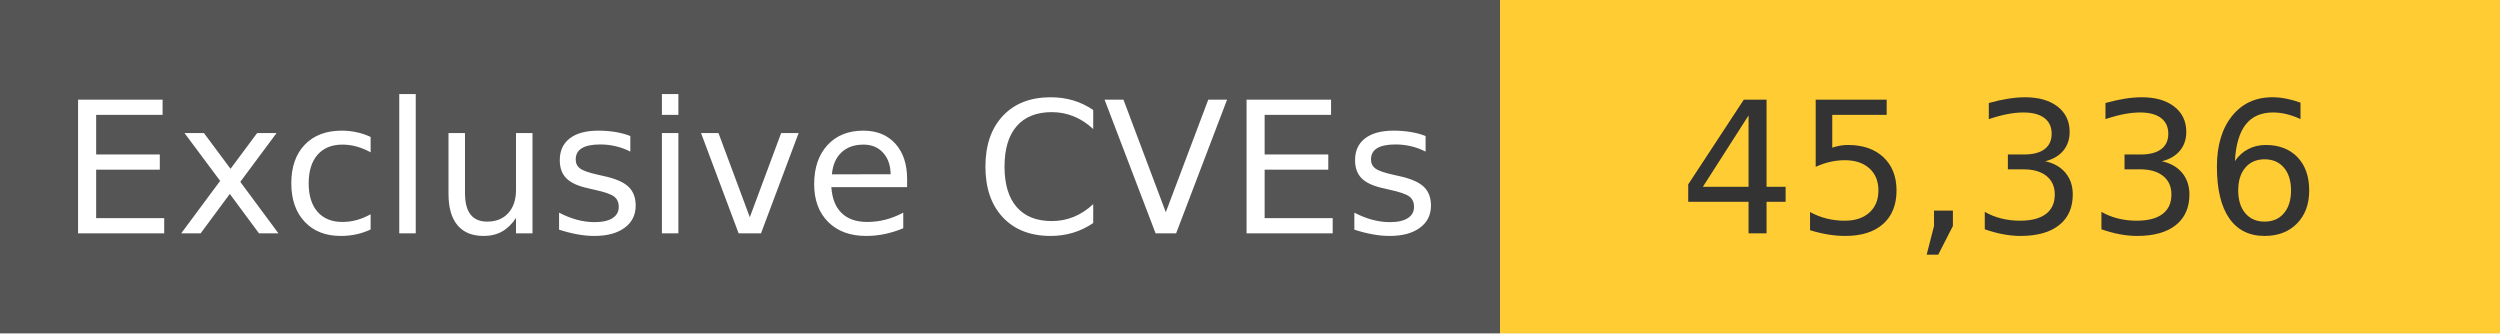
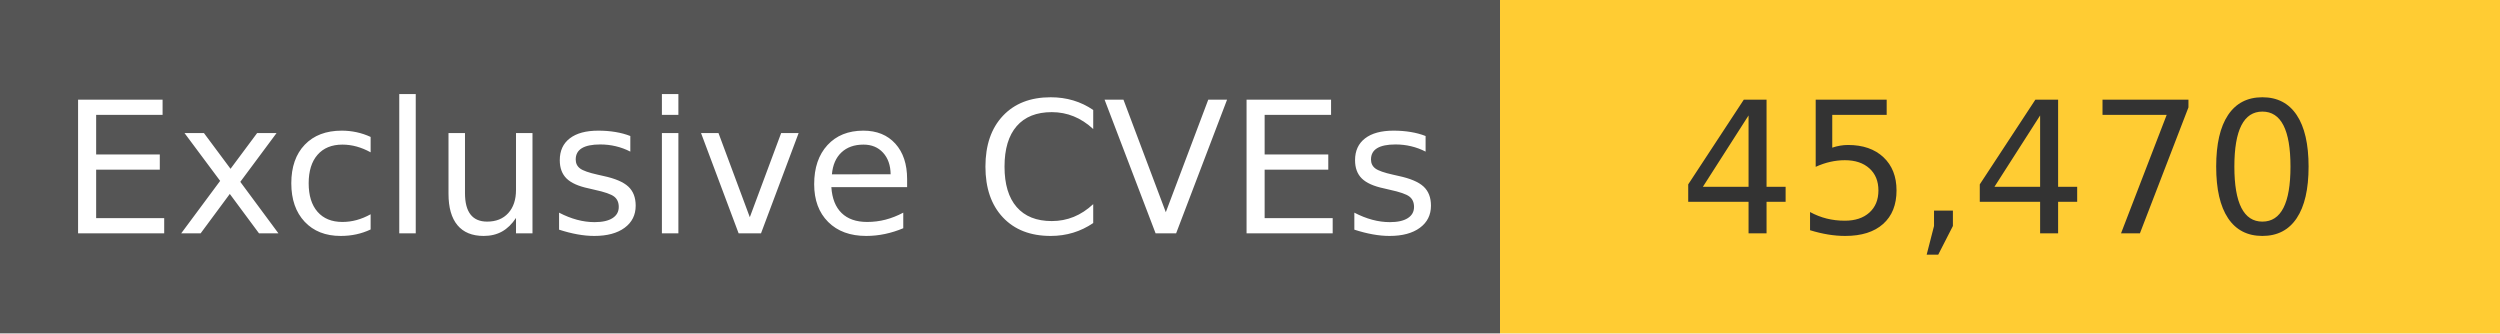
<svg xmlns="http://www.w3.org/2000/svg" width="150" height="20" role="img">
  <linearGradient id="s" x2="0" y2="100%">
    <stop offset="0" stop-color="#bbb" stop-opacity=".1" />
    <stop offset="1" stop-opacity=".1" />
  </linearGradient>
  <g>
    <rect width="90" height="20" fill="#555" />
    <rect x="90" width="267" height="20" fill="#ffcc33" />
  </g>
  <g fill="#fff" text-anchor="middle" font-family="Verdana,Geneva,DejaVu Sans,sans-serif" text-rendering="geometricPrecision" font-size="110">
    <text x="450" y="140" transform="scale(.1)" fill="#fff">
            Exclusive CVEs
        </text>
    <text x="1200" y="140" transform="scale(.1)" fill="#333">
-             45,336
+             45,470
        </text>
  </g>
</svg>
